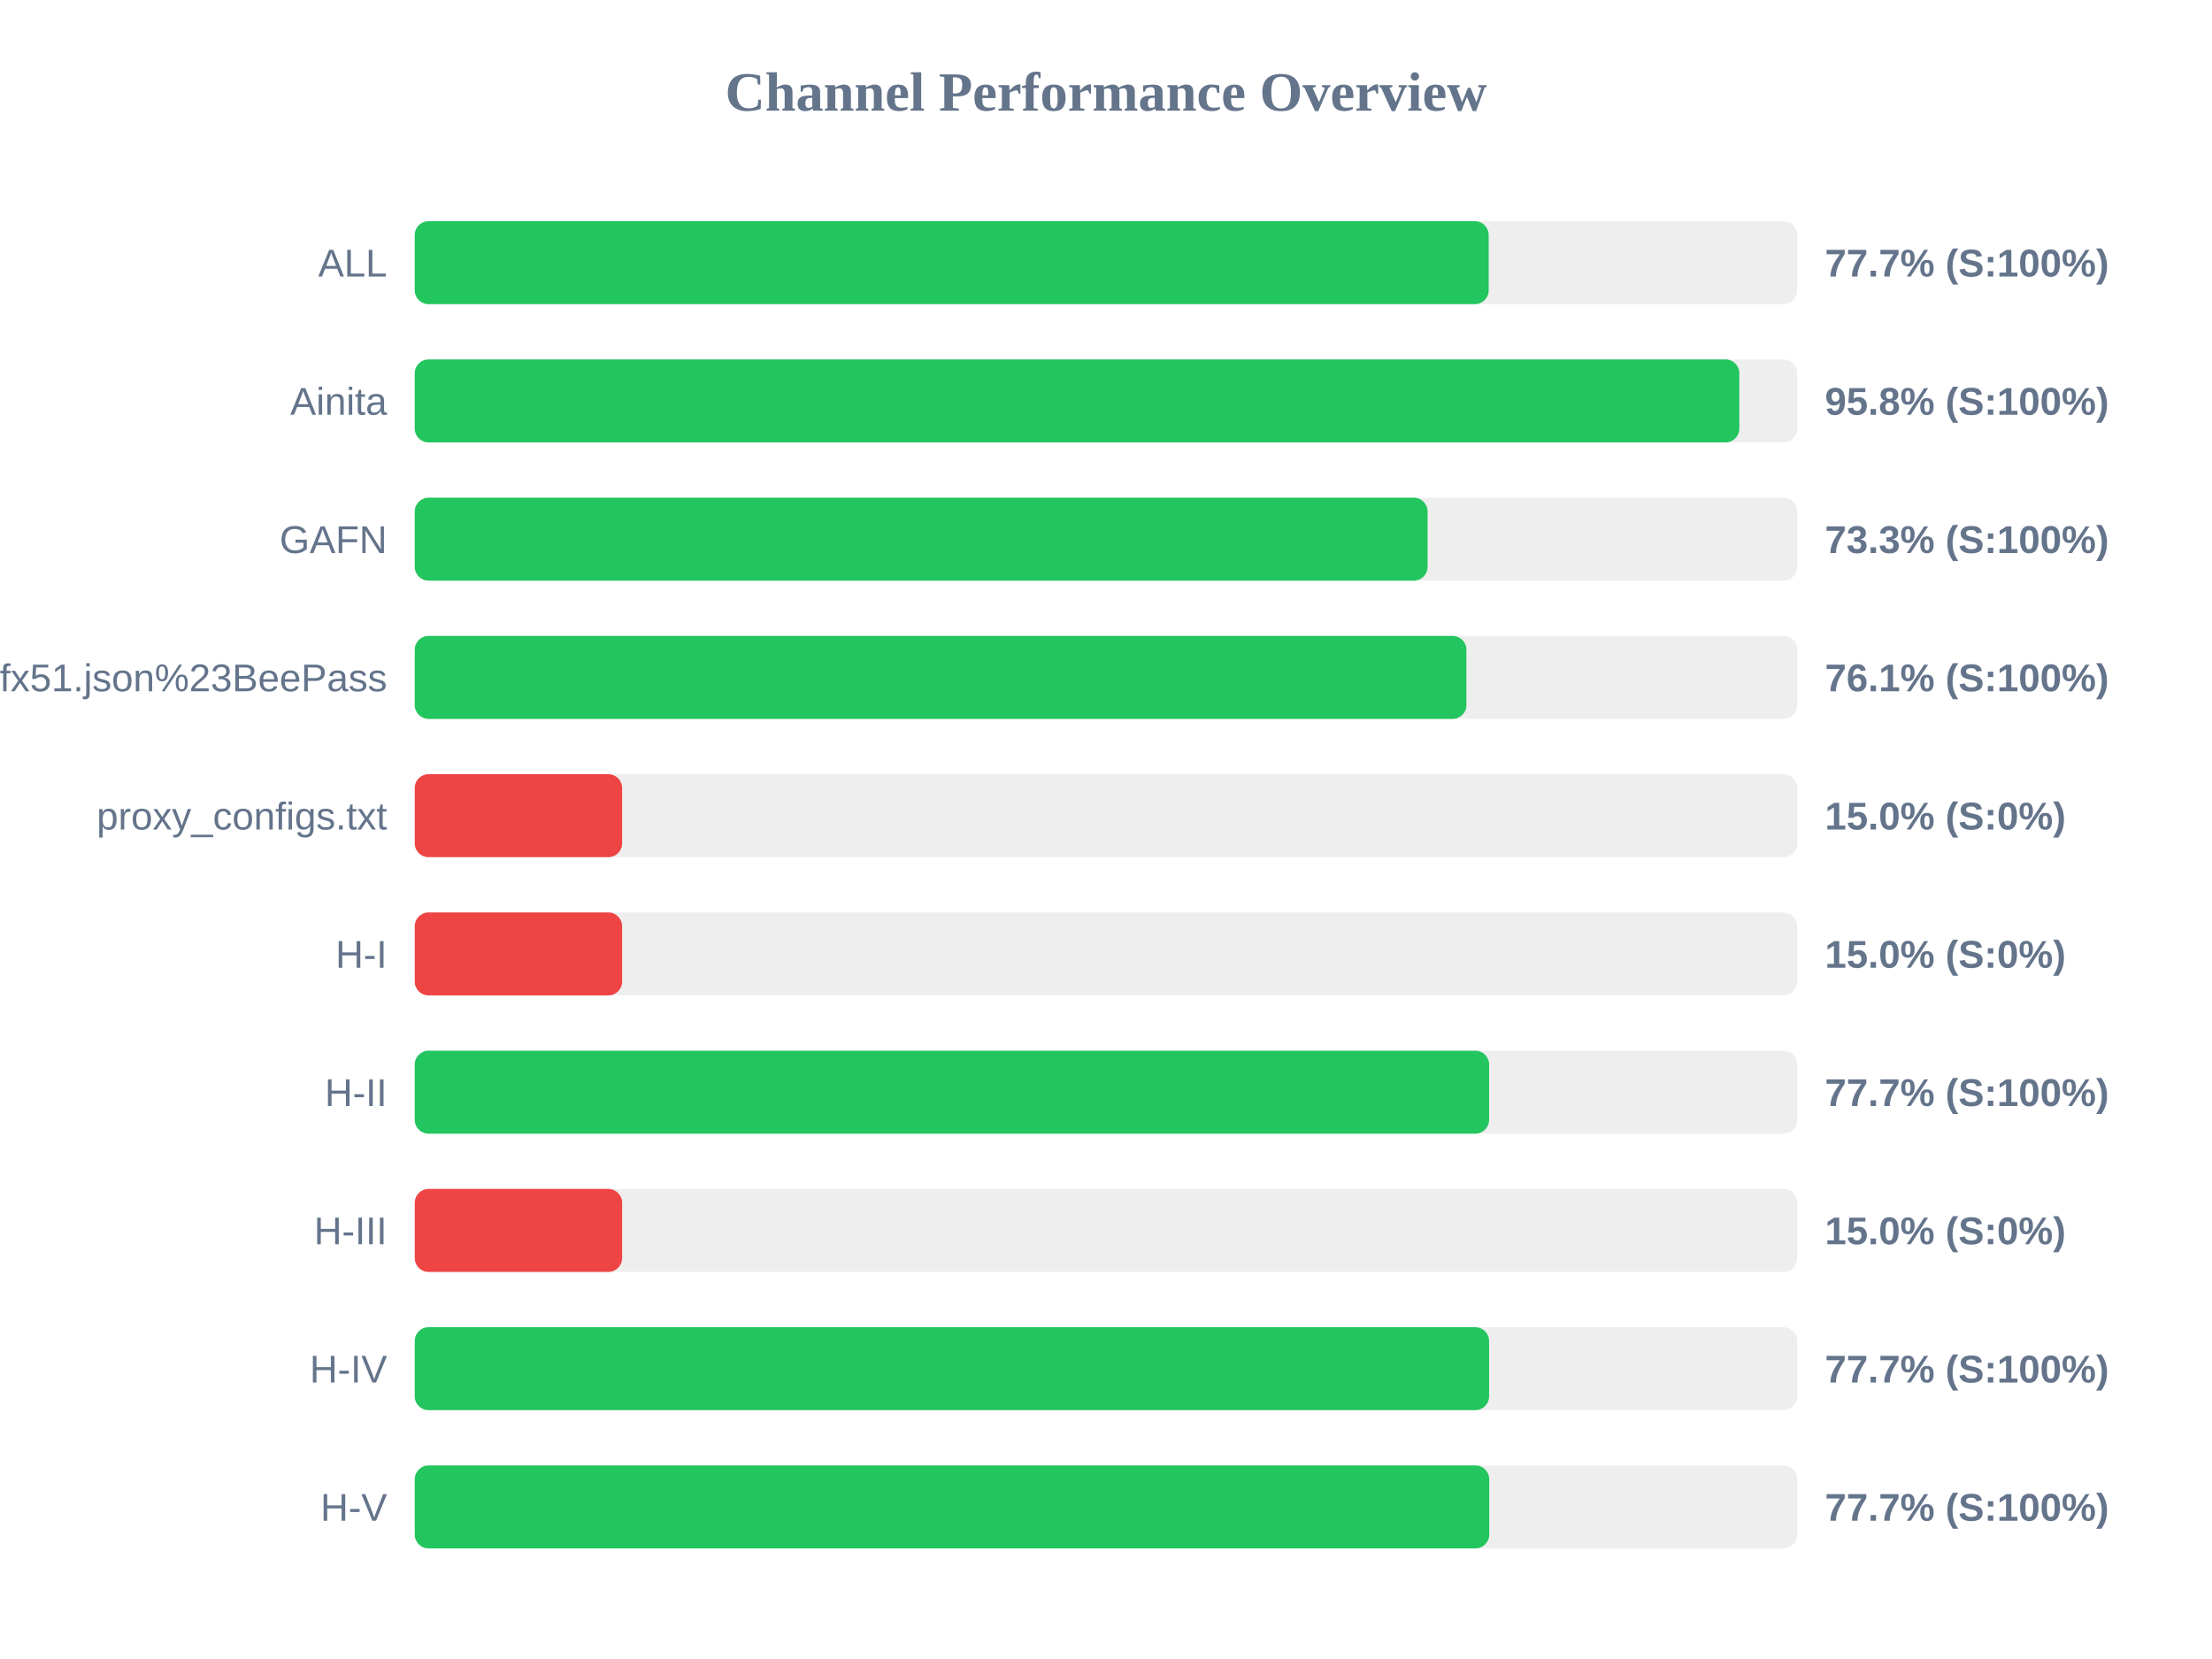
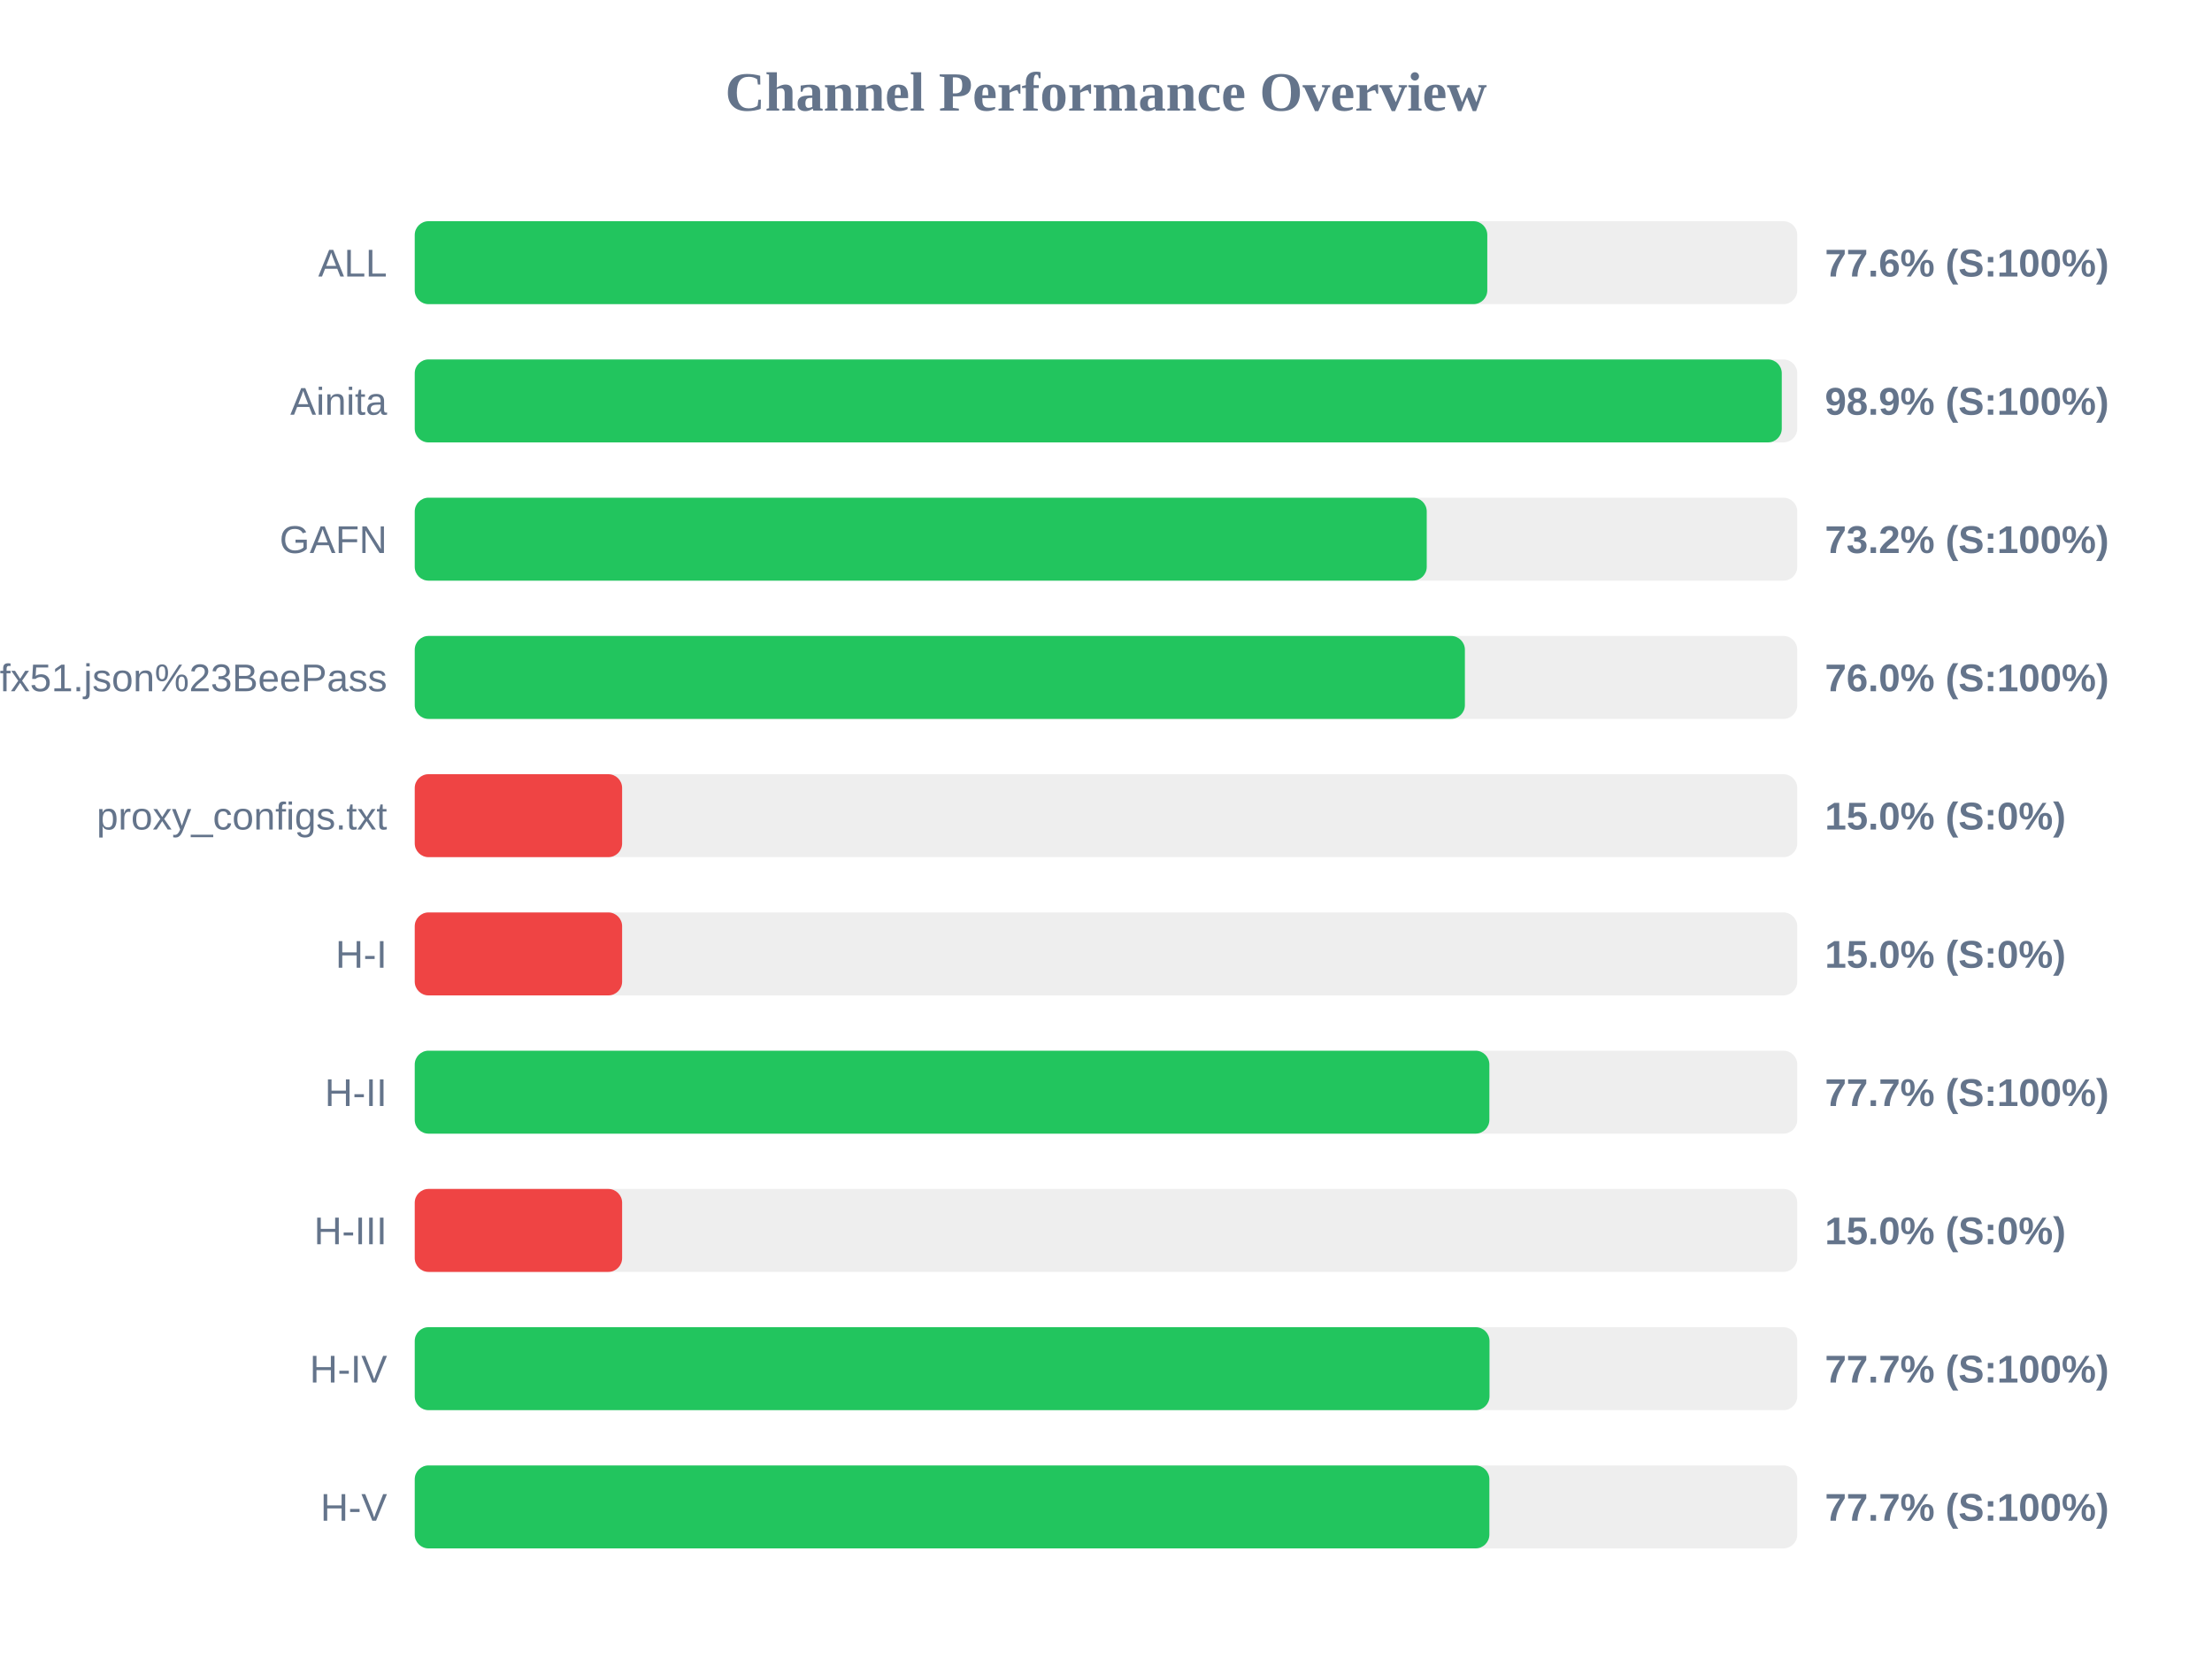
<svg xmlns="http://www.w3.org/2000/svg" width="800" height="600" version="1.1">
  <style>
        .row { font: 14px Arial; fill: #64748b; }
        .score { font: bold 14px Arial; fill: #64748b; }
    </style>
  <text x="400" y="40" text-anchor="middle" font-size="20px" font-weight="bold" fill="#64748b">Channel Performance Overview</text>
  <rect x="150" y="80" width="500" height="30" fill="#eee" rx="5" />
-   <rect x="150" y="80" width="388.4" height="30" fill="#22c55e" rx="5" />
+   <rect x="150" y="80" width="387.9" height="30" fill="#22c55e" rx="5" />
  <text x="140" y="100" text-anchor="end" class="row">ALL</text>
-   <text x="660" y="100" text-anchor="start" class="score">77.7% (S:100%)</text>
+   <text x="660" y="100" text-anchor="start" class="score">77.6% (S:100%)</text>
  <rect x="150" y="130" width="500" height="30" fill="#eee" rx="5" />
-   <rect x="150" y="130" width="479.05" height="30" fill="#22c55e" rx="5" />
+   <rect x="150" y="130" width="494.4" height="30" fill="#22c55e" rx="5" />
  <text x="140" y="150" text-anchor="end" class="row">Ainita</text>
-   <text x="660" y="150" text-anchor="start" class="score">95.8% (S:100%)</text>
+   <text x="660" y="150" text-anchor="start" class="score">98.9% (S:100%)</text>
  <rect x="150" y="180" width="500" height="30" fill="#eee" rx="5" />
-   <rect x="150" y="180" width="366.3" height="30" fill="#22c55e" rx="5" />
+   <rect x="150" y="180" width="366.0" height="30" fill="#22c55e" rx="5" />
  <text x="140" y="200" text-anchor="end" class="row">GAFN</text>
-   <text x="660" y="200" text-anchor="start" class="score">73.3% (S:100%)</text>
+   <text x="660" y="200" text-anchor="start" class="score">73.2% (S:100%)</text>
  <rect x="150" y="230" width="500" height="30" fill="#eee" rx="5" />
-   <rect x="150" y="230" width="380.35" height="30" fill="#22c55e" rx="5" />
+   <rect x="150" y="230" width="379.8" height="30" fill="#22c55e" rx="5" />
  <text x="140" y="250" text-anchor="end" class="row">sub?s=ssconf%3A%2F%2Fs3.amazonaws.com%2Fbeedynconprd%2Fzf38bv6oxi1nv3wfkpmxyfl8yj5fargza3foantoalu16vznl0ckxx7bgf1ufx51.json%23BeePass</text>
-   <text x="660" y="250" text-anchor="start" class="score">76.1% (S:100%)</text>
+   <text x="660" y="250" text-anchor="start" class="score">76.0% (S:100%)</text>
  <rect x="150" y="280" width="500" height="30" fill="#eee" rx="5" />
  <rect x="150" y="280" width="75.0" height="30" fill="#ef4444" rx="5" />
  <text x="140" y="300" text-anchor="end" class="row">proxy_configs.txt</text>
  <text x="660" y="300" text-anchor="start" class="score">15.0% (S:0%)</text>
  <rect x="150" y="330" width="500" height="30" fill="#eee" rx="5" />
  <rect x="150" y="330" width="75.0" height="30" fill="#ef4444" rx="5" />
  <text x="140" y="350" text-anchor="end" class="row">H-I</text>
  <text x="660" y="350" text-anchor="start" class="score">15.0% (S:0%)</text>
  <rect x="150" y="380" width="500" height="30" fill="#eee" rx="5" />
-   <rect x="150" y="380" width="388.55" height="30" fill="#22c55e" rx="5" />
+   <rect x="150" y="380" width="388.65" height="30" fill="#22c55e" rx="5" />
  <text x="140" y="400" text-anchor="end" class="row">H-II</text>
  <text x="660" y="400" text-anchor="start" class="score">77.7% (S:100%)</text>
  <rect x="150" y="430" width="500" height="30" fill="#eee" rx="5" />
  <rect x="150" y="430" width="75.0" height="30" fill="#ef4444" rx="5" />
  <text x="140" y="450" text-anchor="end" class="row">H-III</text>
  <text x="660" y="450" text-anchor="start" class="score">15.0% (S:0%)</text>
  <rect x="150" y="480" width="500" height="30" fill="#eee" rx="5" />
-   <rect x="150" y="480" width="388.55" height="30" fill="#22c55e" rx="5" />
+   <rect x="150" y="480" width="388.7" height="30" fill="#22c55e" rx="5" />
  <text x="140" y="500" text-anchor="end" class="row">H-IV</text>
  <text x="660" y="500" text-anchor="start" class="score">77.7% (S:100%)</text>
  <rect x="150" y="530" width="500" height="30" fill="#eee" rx="5" />
-   <rect x="150" y="530" width="388.6" height="30" fill="#22c55e" rx="5" />
+   <rect x="150" y="530" width="388.65" height="30" fill="#22c55e" rx="5" />
  <text x="140" y="550" text-anchor="end" class="row">H-V</text>
  <text x="660" y="550" text-anchor="start" class="score">77.7% (S:100%)</text>
</svg>
